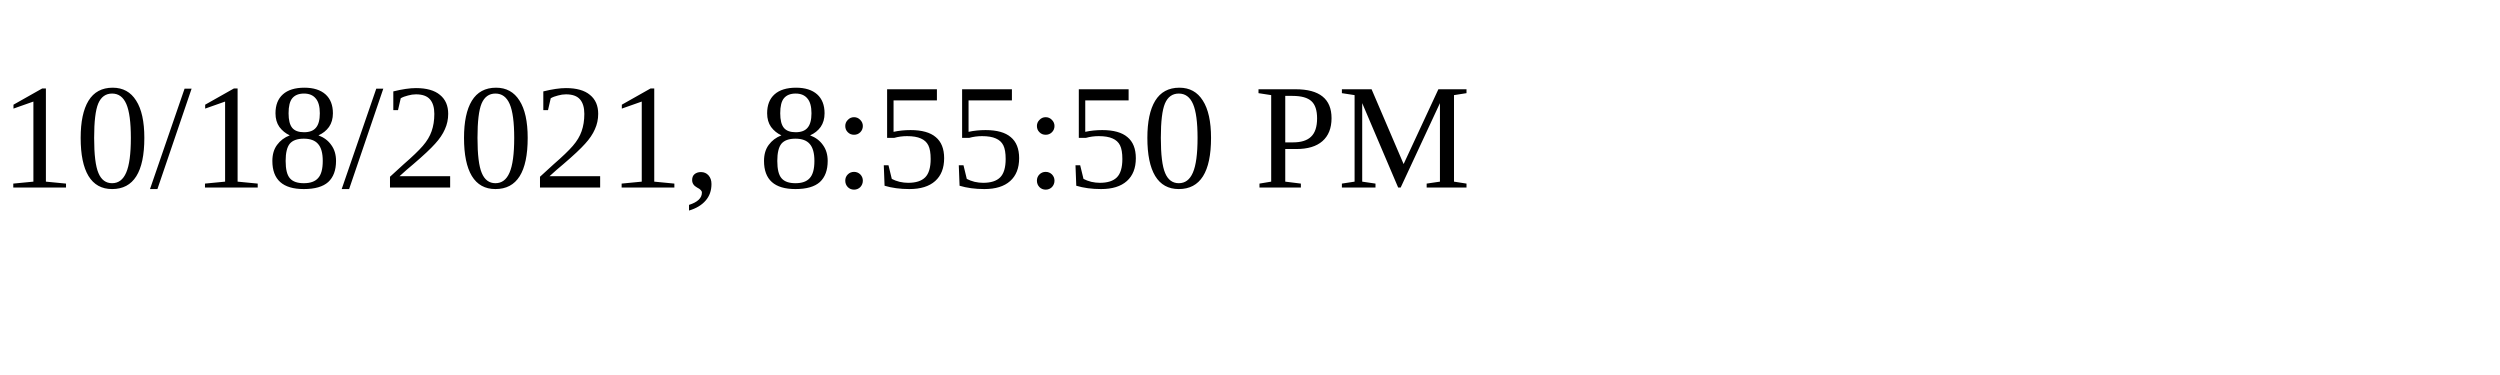
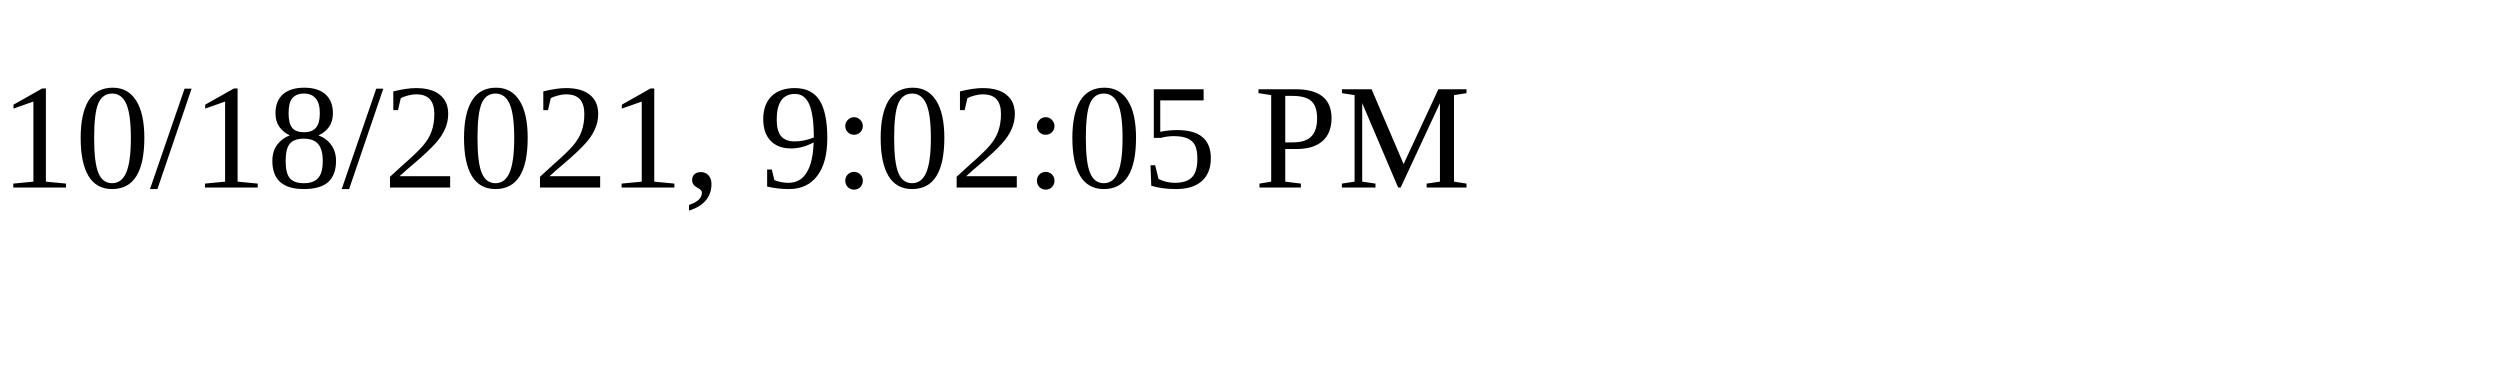
<svg xmlns="http://www.w3.org/2000/svg" height="30" width="200">
-   <text x="0" y="15">10/18/2021, 8:55:50 PM</text>
+   <text x="0" y="15">10/18/2021, 9:02:05 PM</text>
</svg>
